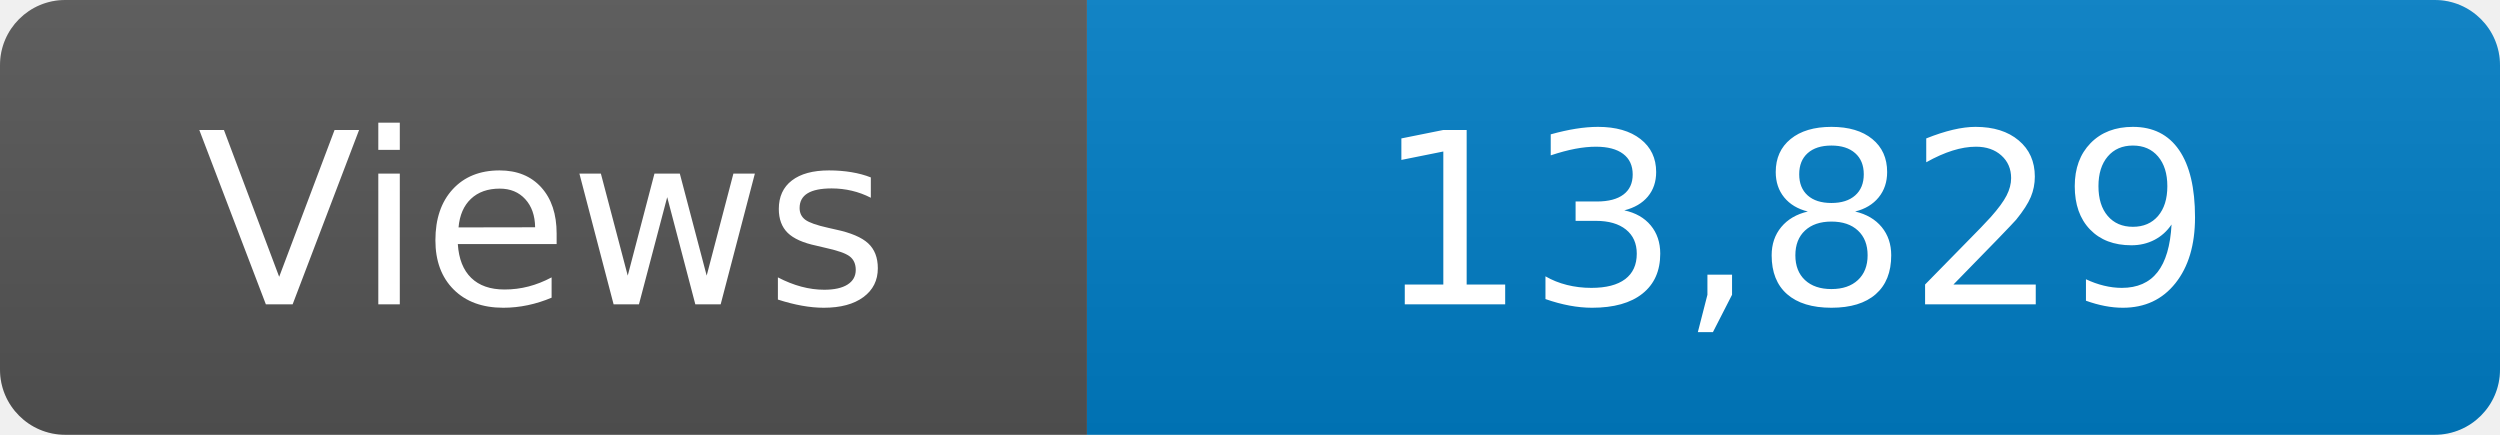
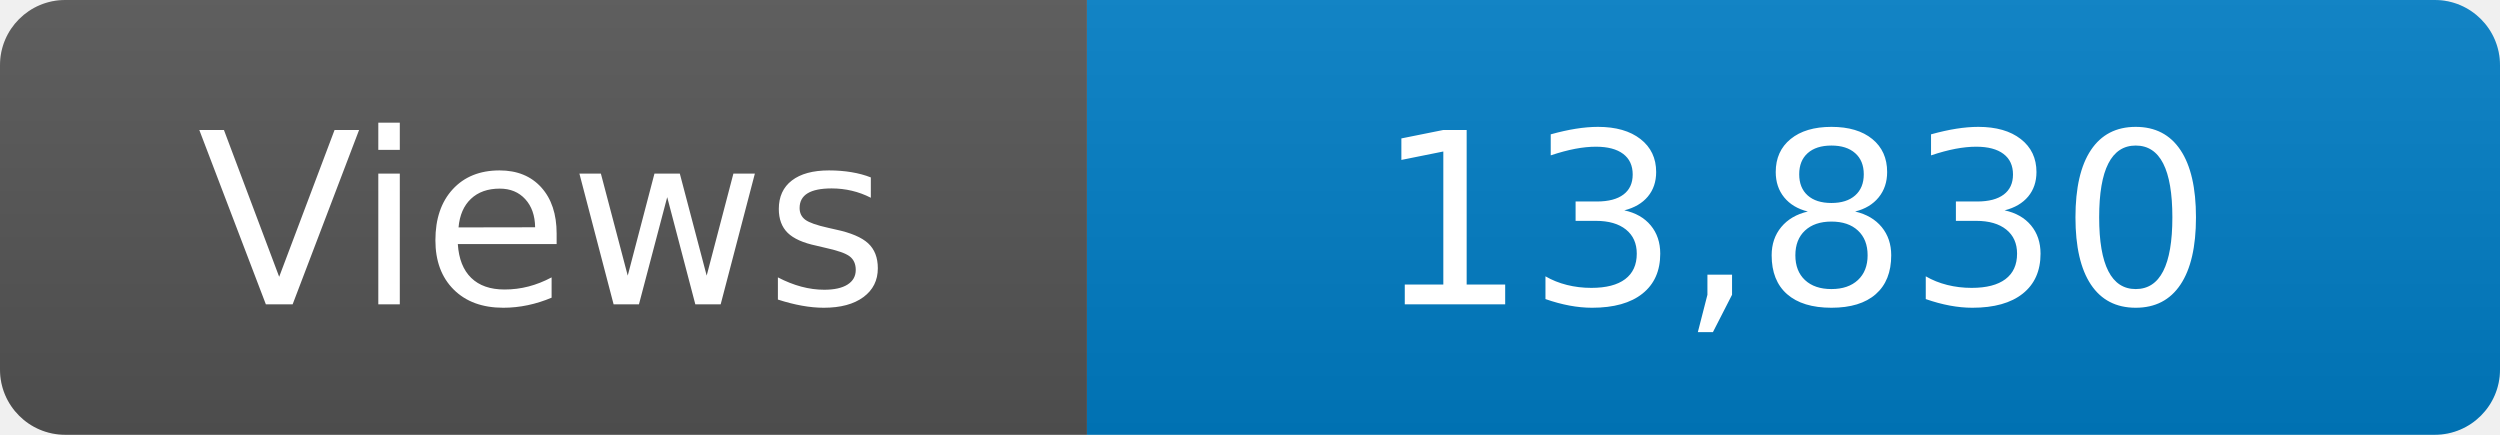
<svg xmlns="http://www.w3.org/2000/svg" width="115" height="20" role="img" aria-label="Maintained?: yes">
  <linearGradient id="s" x2="0" y2="100%">
    <stop offset="0" stop-color="#bbb" stop-opacity=".1" />
    <stop offset="1" stop-opacity=".1" />
  </linearGradient>
  <clipPath id="r">
    <rect width="115" height="20" rx="3" fill="#fff" />
  </clipPath>
  <g clip-path="url(#r)">
    <rect width="50" height="20" fill="#555" />
    <rect x="50" width="160" height="20" fill="#007ec6" />
    <rect width="115" height="20" fill="url(#s)" />
  </g>
  <g fill="#fff" text-anchor="middle" font-family="Verdana,Geneva,DejaVu Sans,sans-serif" font-size="110">
    <text x="250" y="140" transform="scale(.1)" fill="#fff">Views</text>
-     <text x="825" y="140" transform="scale(.1)" fill="#fff">13,829</text>
+     <text x="825" y="140" transform="scale(.1)" fill="#fff">13,830</text>
  </g>
</svg>
